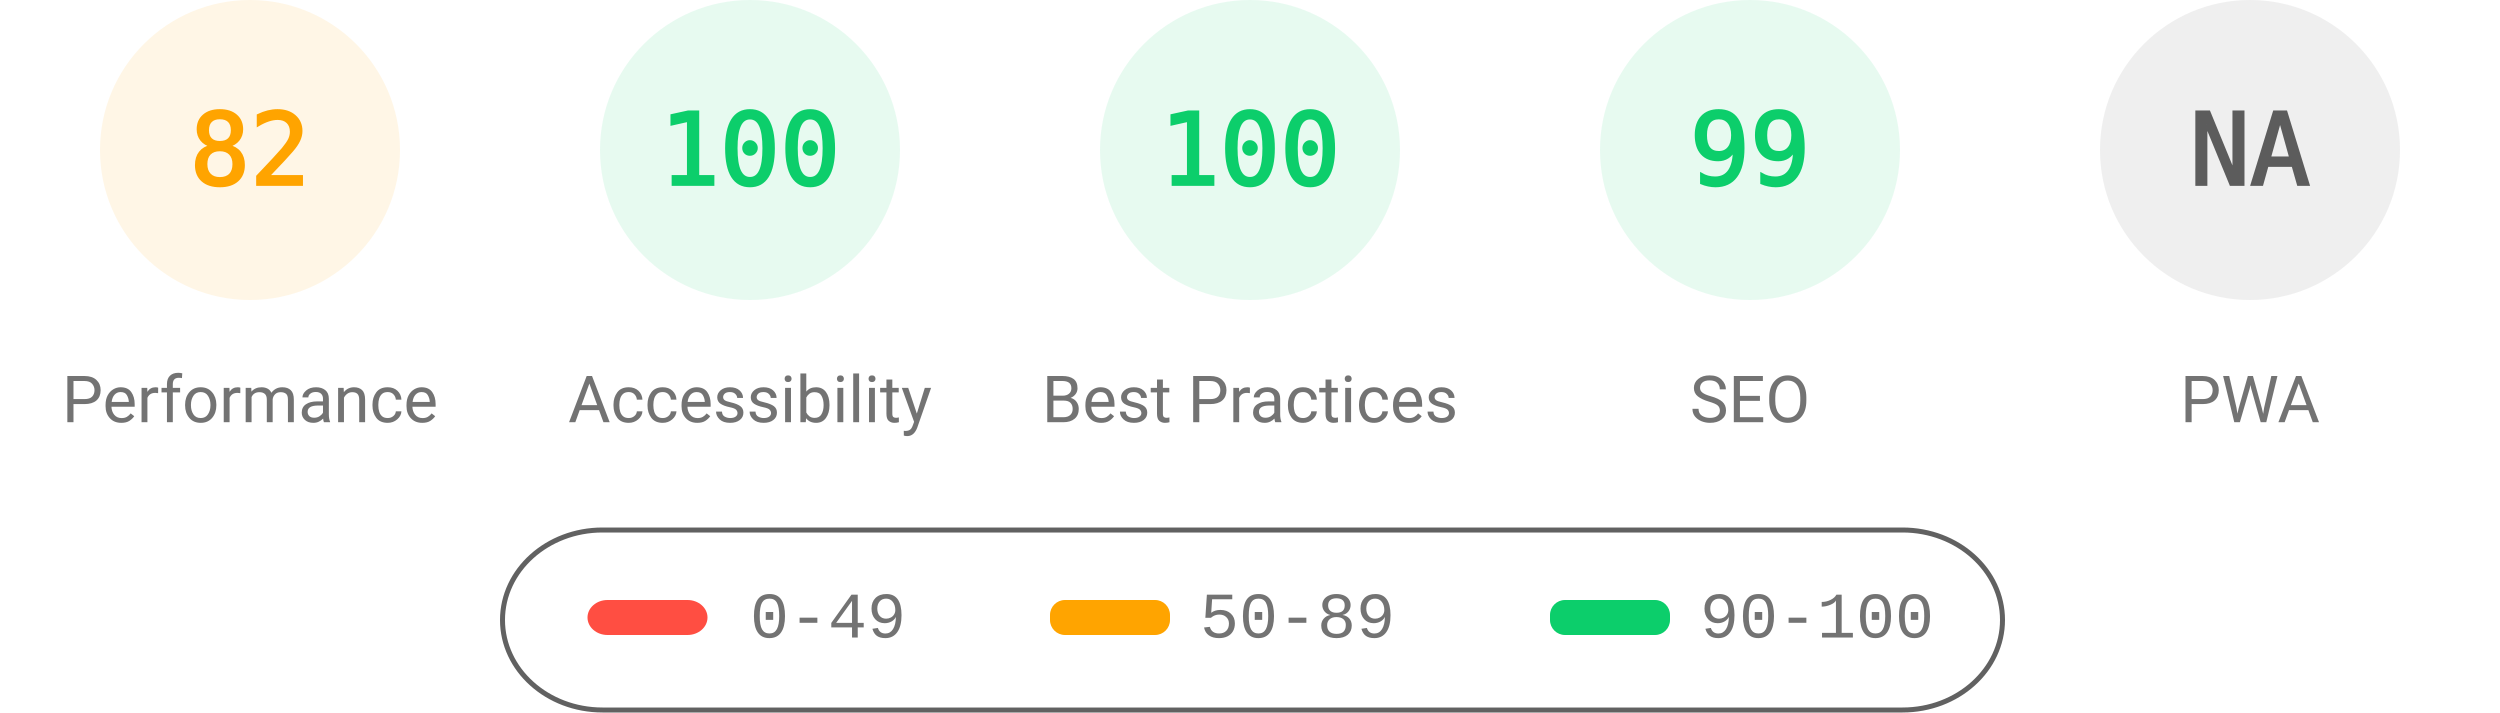
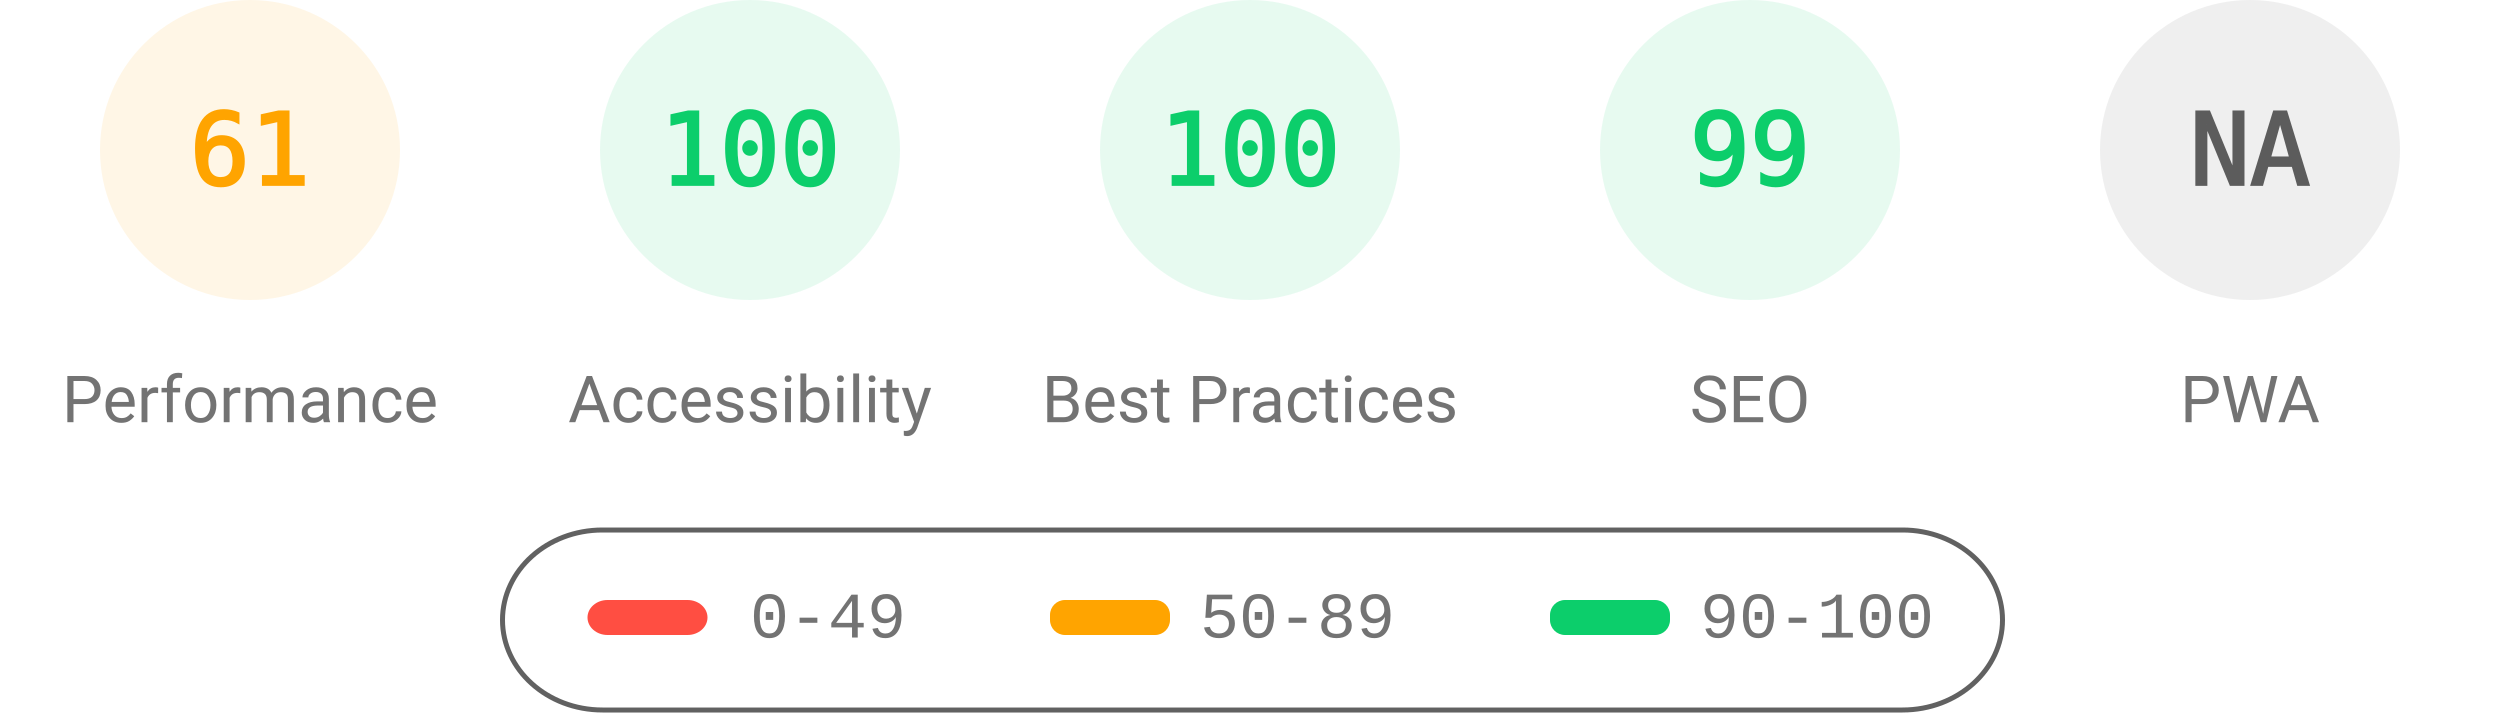
<svg xmlns="http://www.w3.org/2000/svg" fill="none" width="1000" height="285">
  <style>.gauge-base{opacity:.1}.gauge-arc{fill:none;animation-delay:250ms;stroke-linecap:round;transform:rotate(-90deg);transform-origin:100px 60px;animation:load-gauge 1s ease forwards}.guage-text{font-size:40px;font-family:monospace;text-align:center}.guage-red{color:#ff4e42;fill:#ff4e42;stroke:#ff4e42}.guage-orange{color:#ffa400;fill:#ffa400;stroke:#ffa400}.guage-green{color:#0cce6b;fill:#0cce6b;stroke:#0cce6b}.guage-undefined{color:#5c5c5c;fill:#5c5c5c;stroke:#5c5c5c}.guage-title{color:#737373;fill:#737373;stroke:none;font-size:26px;line-height:26px;font-family:Roboto,Halvetica,Arial,sans-serif}@keyframes load-gauge{from{stroke-dasharray:0 352.858}}</style>
  <svg class="guage-div guage-perf guage-orange" viewBox="0 0 200 200" width="200" height="200">
    <circle class="gauge-base" r="56" cx="100" cy="60" stroke-width="8" />
-     <circle class="gauge-arc guage-arc-1" r="56" cx="100" cy="60" stroke-width="8" style="stroke-dasharray:288.524,351.858" />
-     <text class="guage-text" x="100" y="60" alignment-baseline="central" dominant-baseline="central" text-anchor="middle">82</text>
+     <circle class="gauge-arc guage-arc-1" r="56" cx="100" cy="60" stroke-width="8" style="stroke-dasharray:214.633,351.858" />
+     <text class="guage-text" x="100" y="60" alignment-baseline="central" dominant-baseline="central" text-anchor="middle">61</text>
    <text class="guage-title" x="100" y="160" alignment-baseline="central" dominant-baseline="central" text-anchor="middle">Performance</text>
  </svg>
  <svg class="guage-div guage-acc guage-green" viewBox="0 0 200 200" width="200" height="200" x="200">
    <circle class="gauge-base" r="56" cx="100" cy="60" stroke-width="8" />
    <circle class="gauge-arc guage-arc-2" r="56" cx="100" cy="60" stroke-width="8" style="stroke-dasharray:351.858,351.858" />
    <text class="guage-text" x="100" y="60" alignment-baseline="central" dominant-baseline="central" text-anchor="middle">100</text>
    <text class="guage-title" x="100" y="160" alignment-baseline="central" dominant-baseline="central" text-anchor="middle">Accessibility</text>
  </svg>
  <svg class="guage-div guage-best guage-green" viewBox="0 0 200 200" width="200" height="200" x="400">
    <circle class="gauge-base" r="56" cx="100" cy="60" stroke-width="8" />
    <circle class="gauge-arc guage-arc-3" r="56" cx="100" cy="60" stroke-width="8" style="stroke-dasharray:351.858,351.858" />
    <text class="guage-text" x="100" y="60" alignment-baseline="central" dominant-baseline="central" text-anchor="middle">100</text>
    <text class="guage-title" x="100" y="160" alignment-baseline="central" dominant-baseline="central" text-anchor="middle">Best Practices</text>
  </svg>
  <svg class="guage-div guage-seo guage-green" viewBox="0 0 200 200" width="200" height="200" x="600">
    <circle class="gauge-base" r="56" cx="100" cy="60" stroke-width="8" />
    <circle class="gauge-arc guage-arc-4" r="56" cx="100" cy="60" stroke-width="8" style="stroke-dasharray:348.339,351.858" />
    <text class="guage-text" x="100" y="60" alignment-baseline="central" dominant-baseline="central" text-anchor="middle">99</text>
    <text class="guage-title" x="100" y="160" alignment-baseline="central" dominant-baseline="central" text-anchor="middle">SEO</text>
  </svg>
  <svg class="guage-div guage-pwa guage-undefined" viewBox="0 0 200 200" width="200" height="200" x="800">
    <circle class="gauge-base" r="56" cx="100" cy="60" stroke-width="8" />
    <circle class="gauge-arc guage-arc-4" r="56" cx="100" cy="60" stroke-width="8" style="stroke-dasharray:351.858,351.858" />
    <text class="guage-text" x="100" y="60" alignment-baseline="central" dominant-baseline="central" text-anchor="middle">NA</text>
    <text class="guage-title" x="100" y="160" alignment-baseline="central" dominant-baseline="central" text-anchor="middle">PWA</text>
  </svg>
  <svg width="604" height="76" x="200" y="210">
    <path fill="none" id="canvas_background" d="M-1-1h604v80H-1z" />
    <rect fill-opacity="0" stroke="#616161" stroke-width="2" rx="40" id="svg_2" height="72" width="600" y="2" x="1" fill="#000" />
    <rect stroke="#000" rx="8" id="svg_3" height="14" width="48" y="30" x="35" stroke-opacity="null" stroke-width="0" fill="#ff4e42" />
    <rect stroke="#000" rx="6" id="svg_4" height="14" width="48" y="30" x="220" stroke-opacity="null" stroke-width="0" fill="#ffa400" />
    <rect stroke="#000" rx="6" id="svg_5" height="14" width="48" y="30" x="420" stroke-opacity="null" stroke-width="0" fill="#0cce6b" />
    <text xml:space="preserve" text-anchor="start" font-family="'Courier New', Courier, monospace" font-size="26" id="svg_6" y="45" x="100" stroke-opacity="null" stroke-width="0" stroke="#000" fill="#737373">0-49</text>
    <text xml:space="preserve" text-anchor="start" font-family="'Courier New', Courier, monospace" font-size="26" id="svg_7" y="45" x="280" stroke-opacity="null" stroke-width="0" stroke="#000" fill="#737373">50-89</text>
    <text xml:space="preserve" text-anchor="start" font-family="'Courier New', Courier, monospace" font-size="26" id="svg_8" y="45" x="480" stroke-opacity="null" stroke-width="0" stroke="#000" fill="#737373">90-100</text>
  </svg>
</svg>
